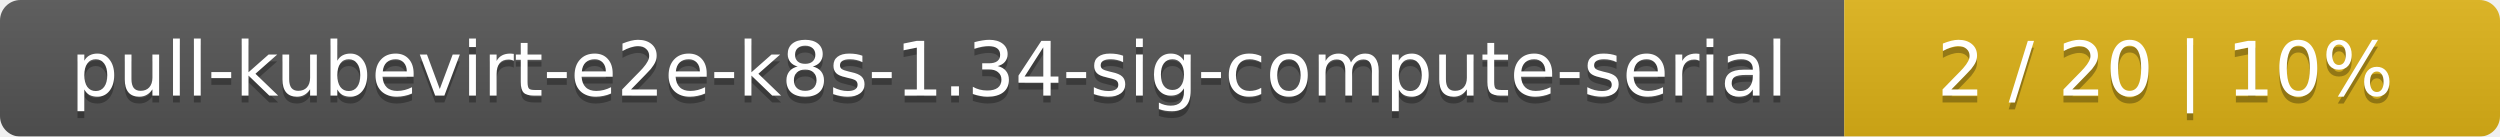
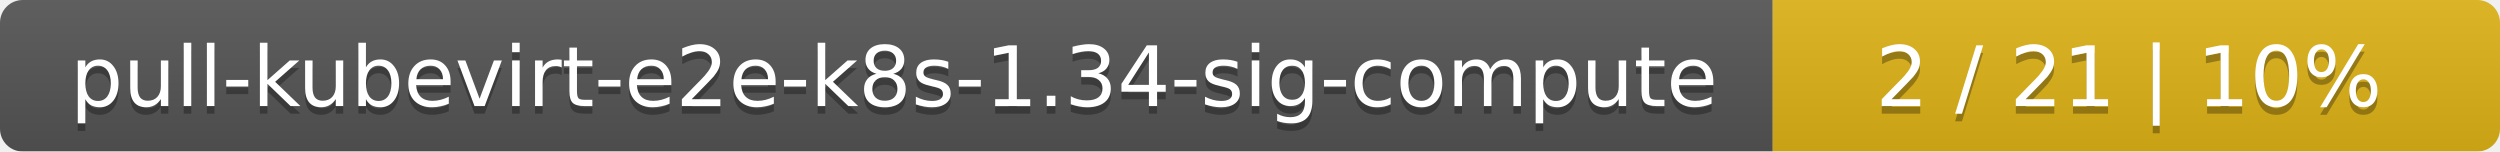
- <svg xmlns="http://www.w3.org/2000/svg" width="366" height="20">
+ <svg xmlns="http://www.w3.org/2000/svg" width="330" height="20">
  <linearGradient id="smooth" x2="0" y2="100%">
    <stop offset="0" stop-color="#bbb" stop-opacity=".1" />
    <stop offset="1" stop-opacity=".1" />
  </linearGradient>
  <mask id="round">
-     <rect width="366" height="20" rx="3" fill="#fff" />
+     <rect width="330" height="20" rx="3" fill="#fff" />
  </mask>
  <g mask="url(#round)">
-     <rect width="270" height="20" fill="#555" />
-     <rect x="270" width="96" height="20" fill="#dfb317" />
-     <rect width="366" height="20" fill="url(#smooth)" />
+     <rect width="234" height="20" fill="#555" />
+     <rect x="234" width="96" height="20" fill="#dfb317" />
+     <rect width="330" height="20" fill="url(#smooth)" />
  </g>
  <g fill="#fff" text-anchor="middle" font-family="DejaVu Sans,Verdana,Geneva,sans-serif" font-size="11">
-     <text x="136" y="15" fill="#010101" fill-opacity=".3">pull-kubevirt-e2e-k8s-1.34-sig-compute-serial</text>
-     <text x="136" y="14">pull-kubevirt-e2e-k8s-1.34-sig-compute-serial</text>
-     <text x="317" y="15" fill="#010101" fill-opacity=".3">2 / 20    |    10%</text>
-     <text x="317" y="14">2 / 20    |    10%</text>
+     <text x="118" y="15" fill="#010101" fill-opacity=".3">pull-kubevirt-e2e-k8s-1.34-sig-compute</text>
+     <text x="118" y="14">pull-kubevirt-e2e-k8s-1.34-sig-compute</text>
+     <text x="281" y="15" fill="#010101" fill-opacity=".3">2 / 21    |    10%</text>
+     <text x="281" y="14">2 / 21    |    10%</text>
  </g>
</svg>
